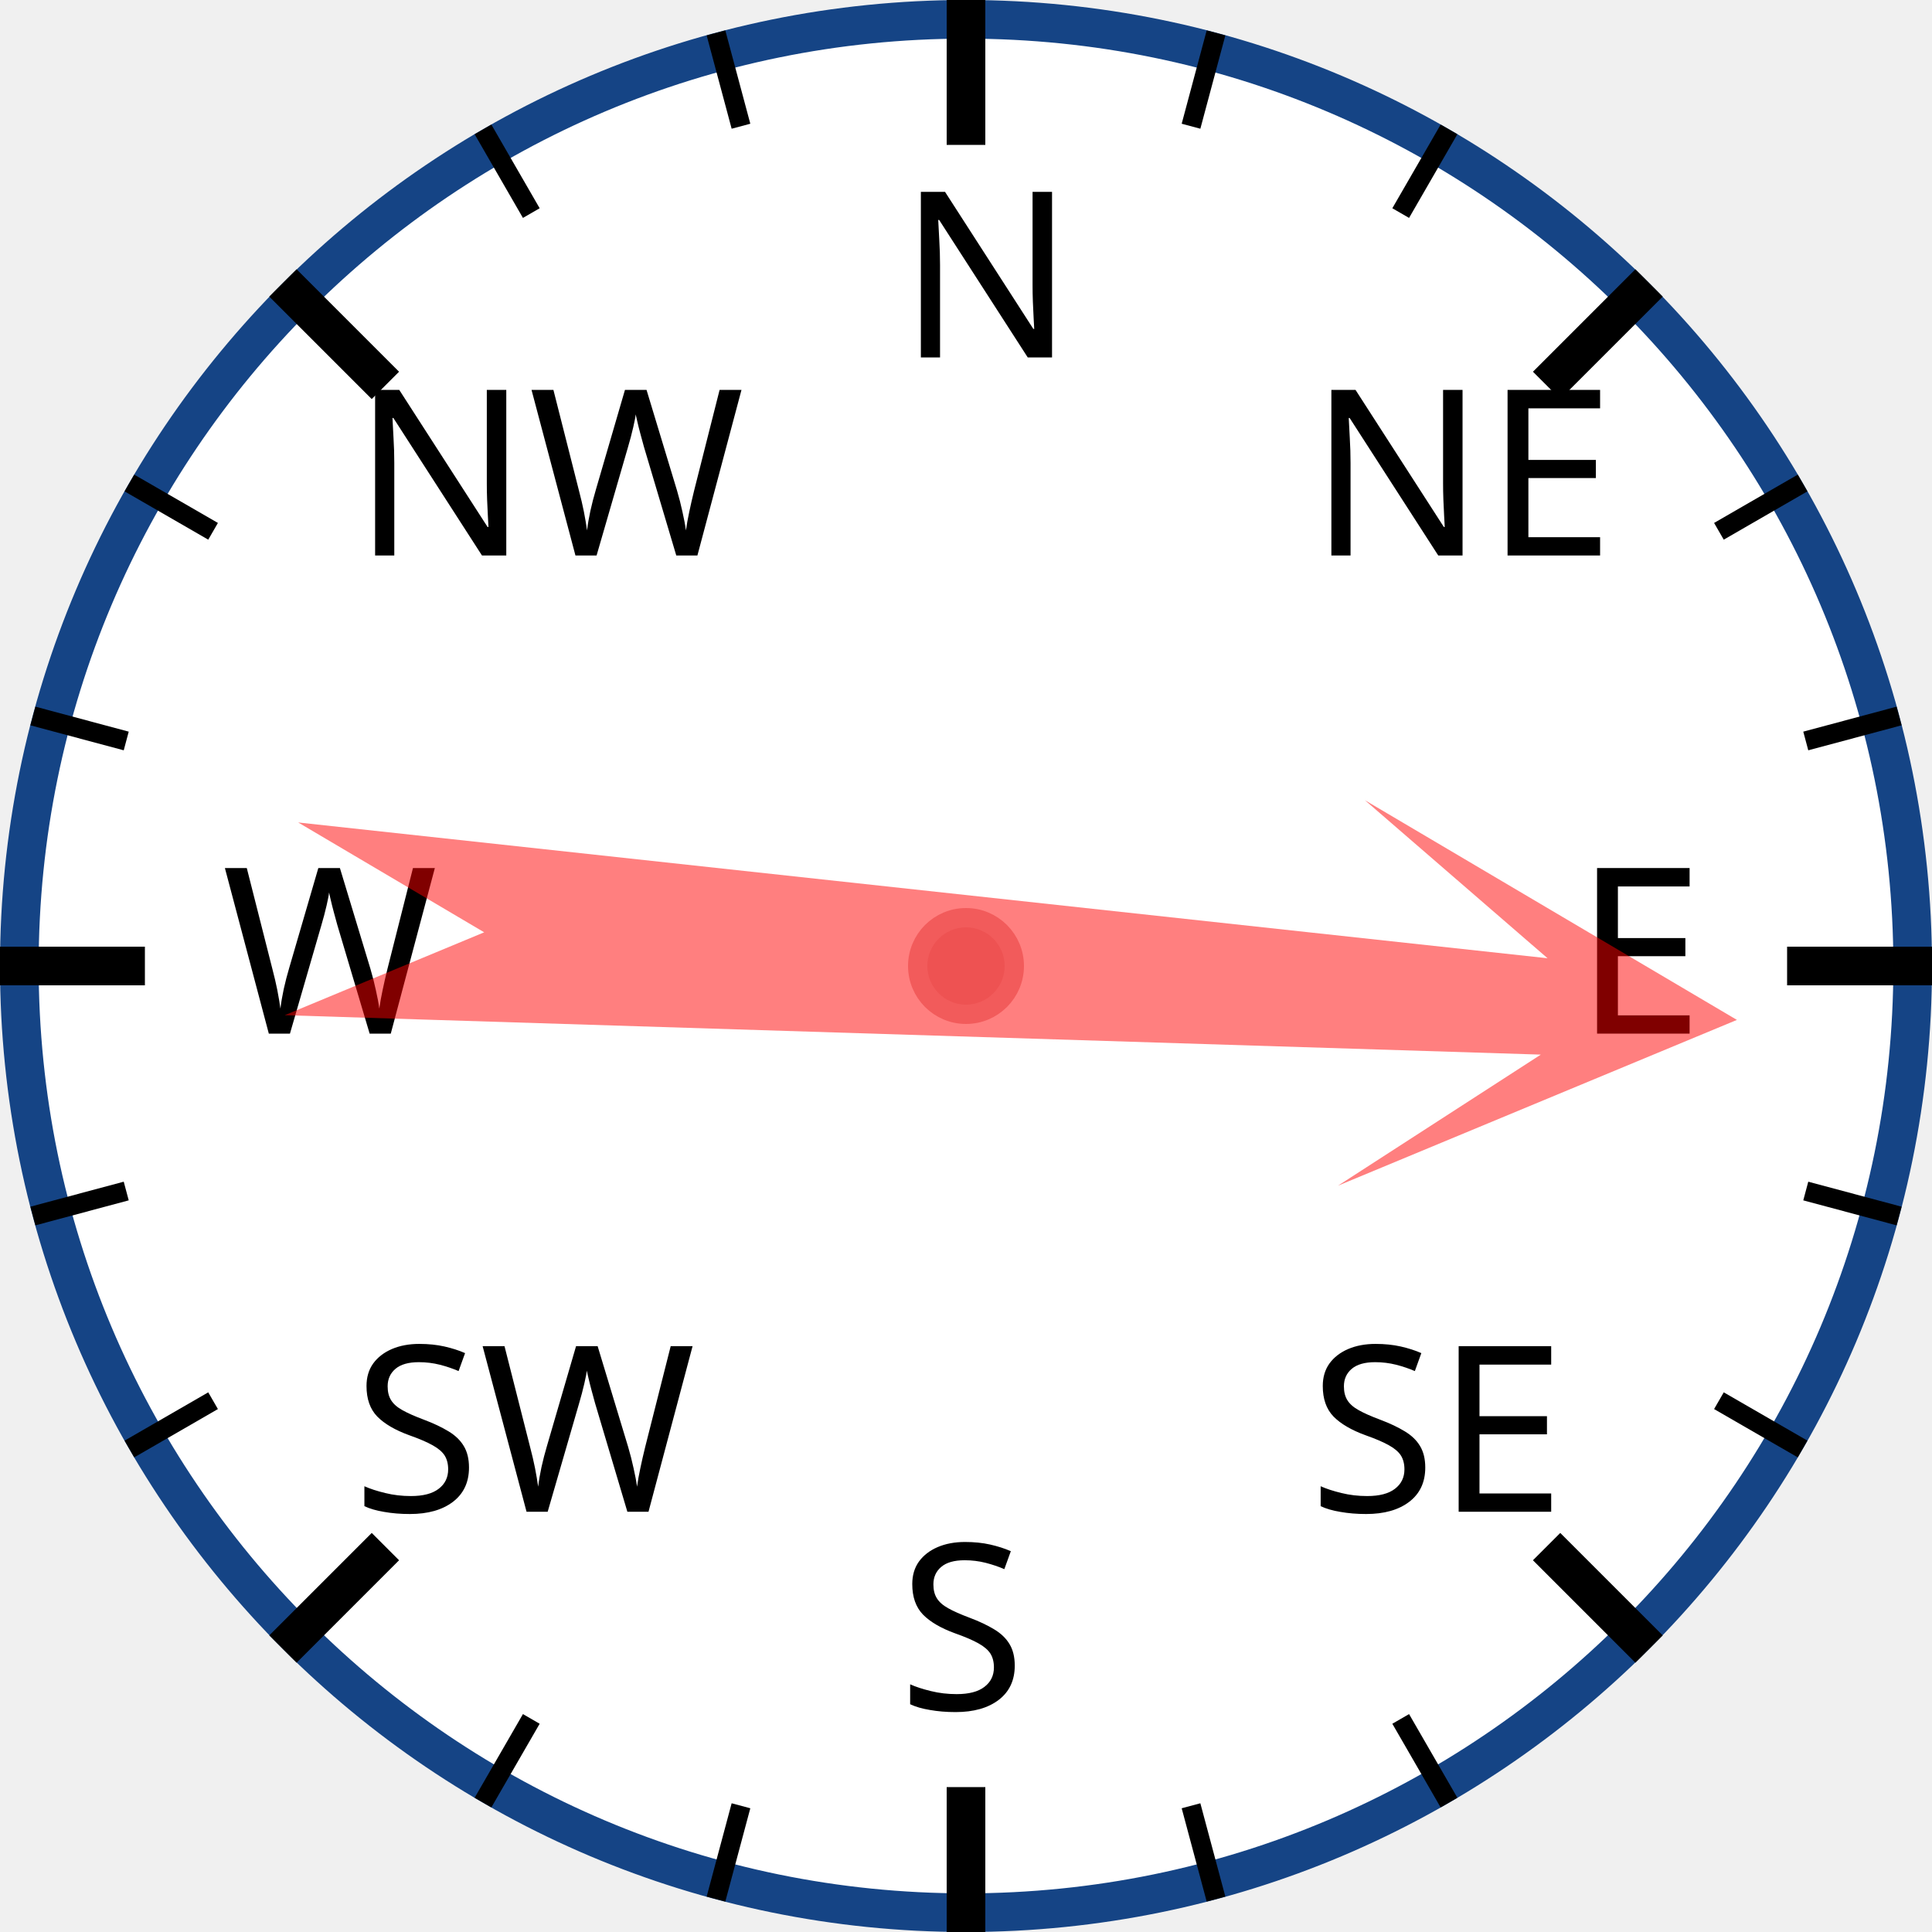
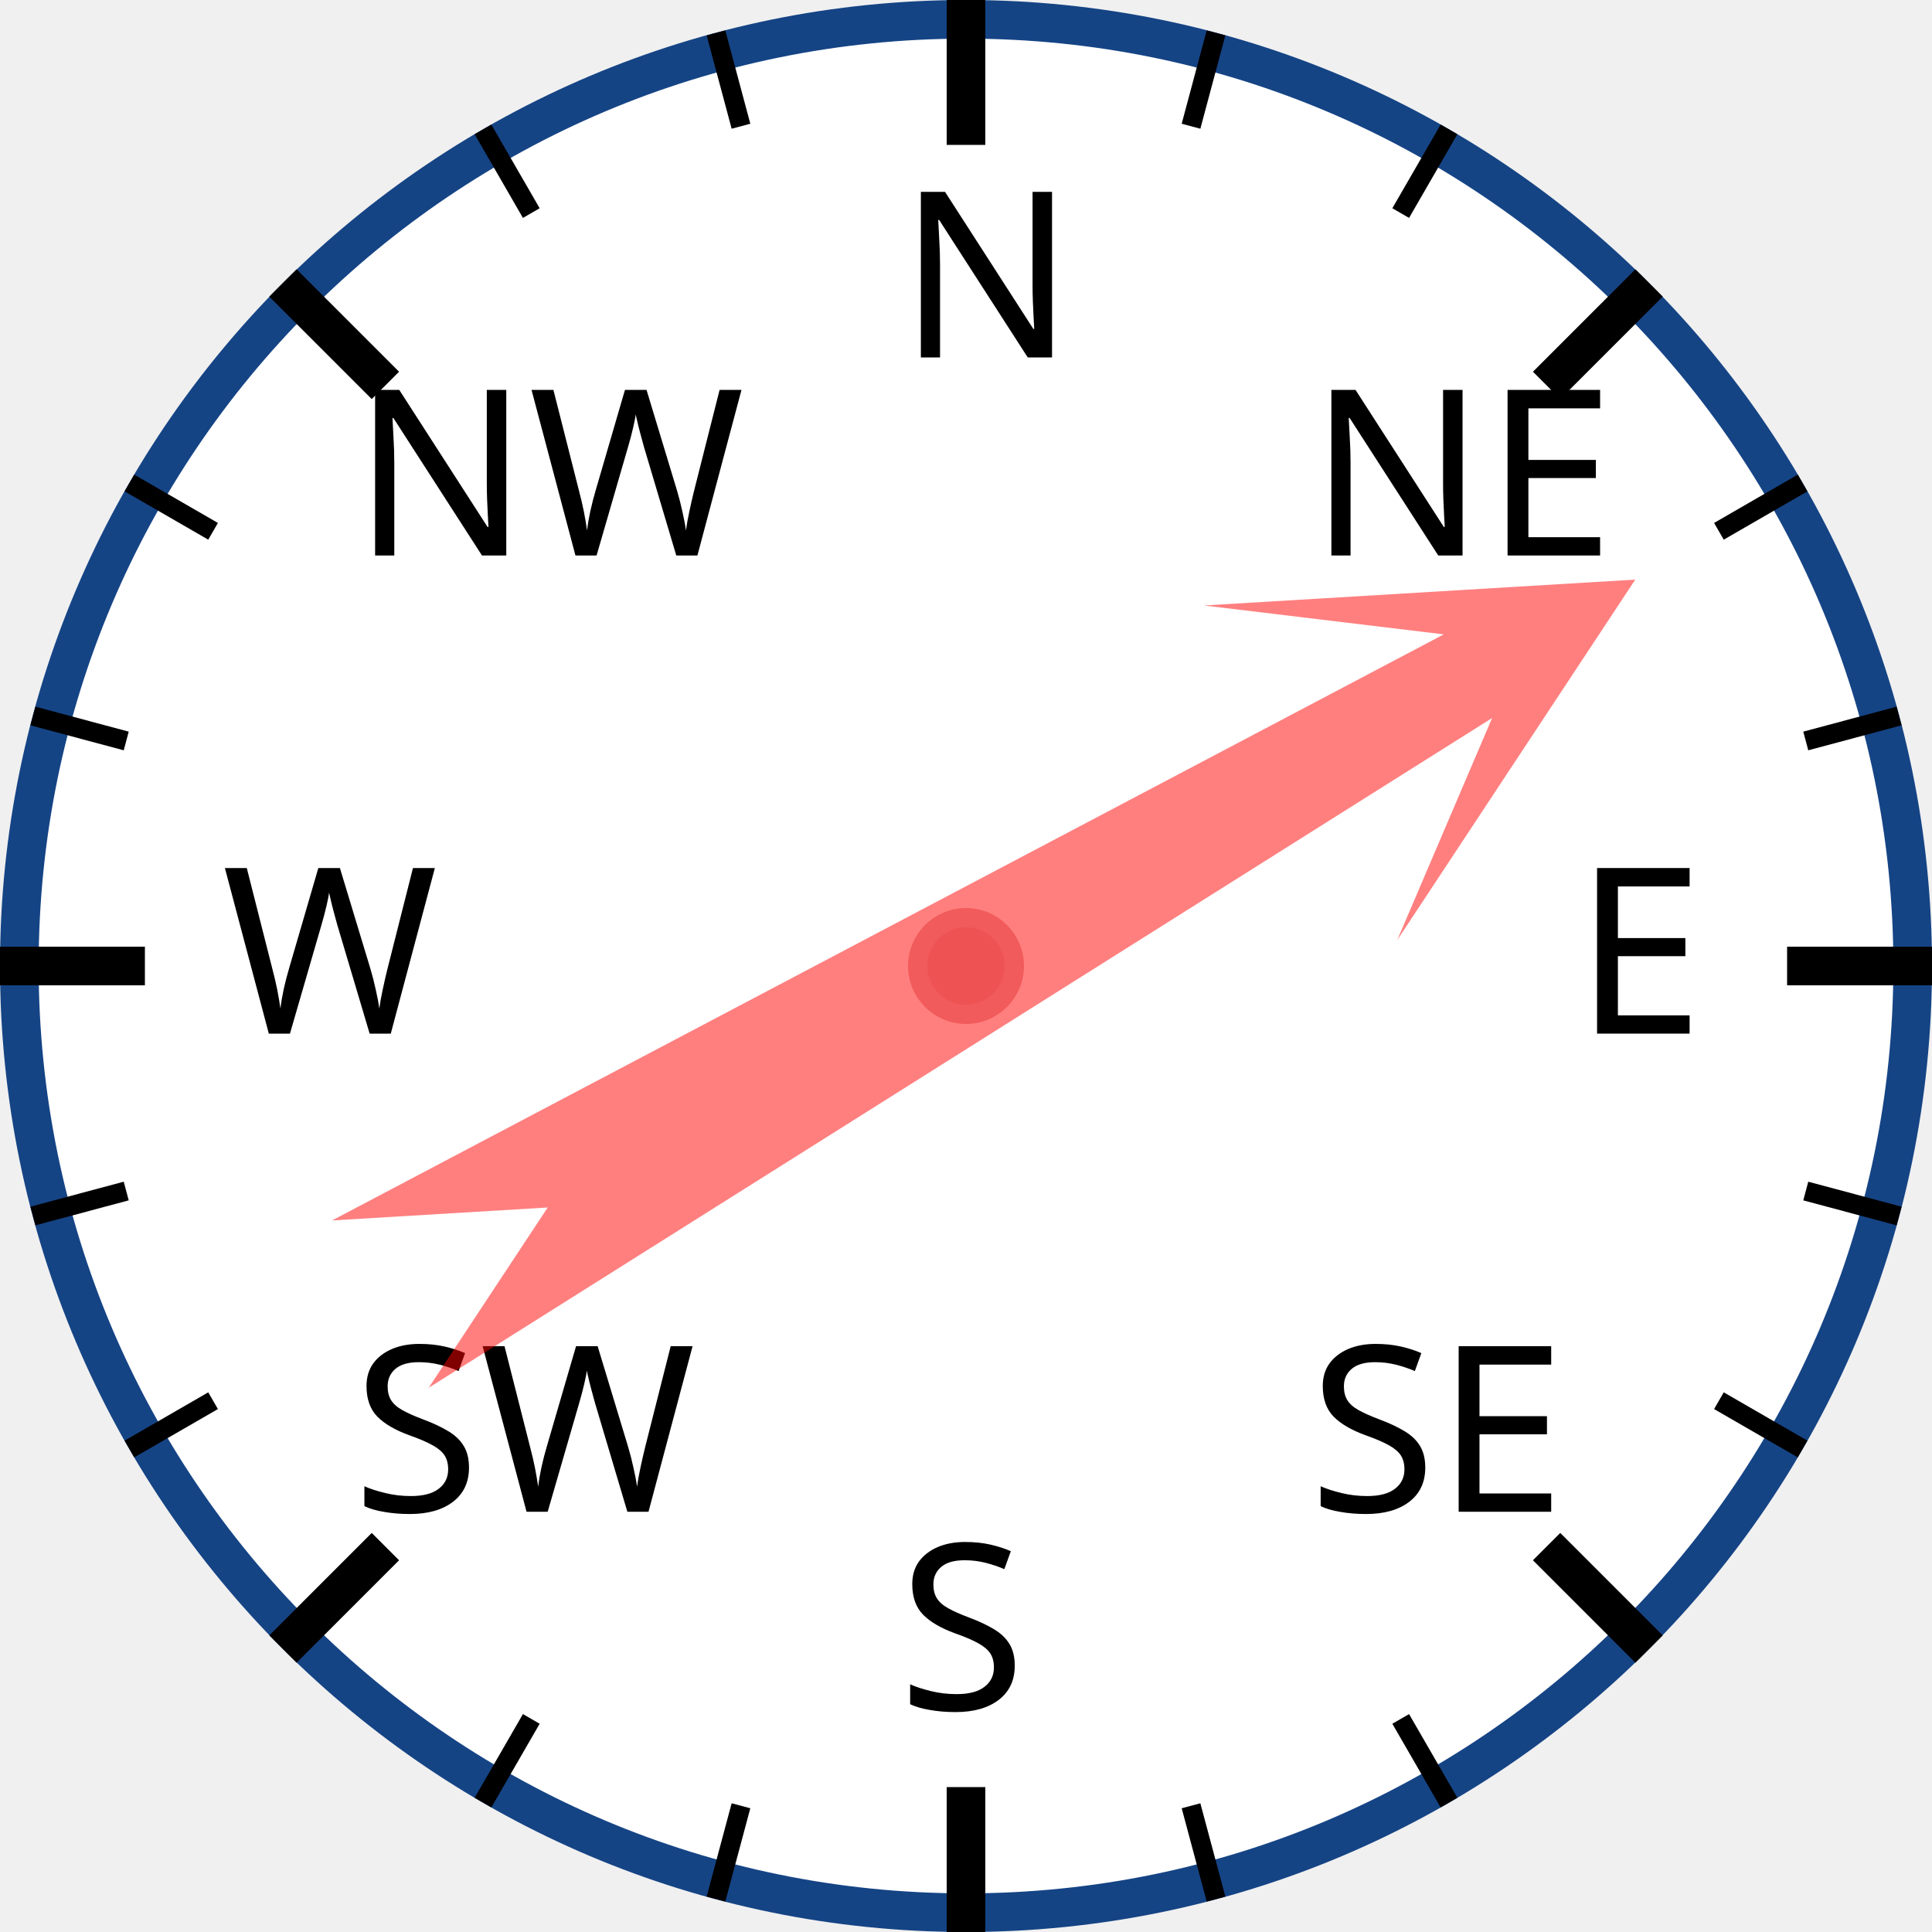
<svg xmlns="http://www.w3.org/2000/svg" width="120px" height="120px" viewBox="0 0 200 200">
  <circle cx="100" cy="100" r="98" style="fill: white; stroke: #154485; stroke-width: 4;" />
  <text x="93.0" y="37.0" style="font-family: sans-serif; font-size: 18pt;">N</text>
  <line x1="100.0" y1="0.0" x2="100.0" y2="15.0" style="stroke: black; stroke-width: 4;" />
  <line x1="74.118" y1="3.407" x2="76.706" y2="13.067" style="stroke: black; stroke-width: 2;" />
  <line x1="50" y1="13.397" x2="55" y2="22.058" style="stroke: black; stroke-width: 2;" />
  <text x="36.503" y="57.503" style="font-family: sans-serif; font-size: 18pt;">NW</text>
  <line x1="29.289" y1="29.289" x2="39.896" y2="39.896" style="stroke: black; stroke-width: 4;" />
  <line x1="13.397" y1="50" x2="22.058" y2="55" style="stroke: black; stroke-width: 2;" />
  <line x1="3.407" y1="74.118" x2="13.067" y2="76.706" style="stroke: black; stroke-width: 2;" />
  <text x="23.0" y="107.0" style="font-family: sans-serif; font-size: 18pt;">W</text>
  <line x1="0.0" y1="100.0" x2="15.0" y2="100.0" style="stroke: black; stroke-width: 4;" />
  <line x1="3.407" y1="125.882" x2="13.067" y2="123.294" style="stroke: black; stroke-width: 2;" />
  <line x1="13.397" y1="150" x2="22.058" y2="145" style="stroke: black; stroke-width: 2;" />
  <text x="36.503" y="156.497" style="font-family: sans-serif; font-size: 18pt;">SW</text>
  <line x1="29.289" y1="170.711" x2="39.896" y2="160.104" style="stroke: black; stroke-width: 4;" />
  <line x1="50" y1="186.603" x2="55" y2="177.942" style="stroke: black; stroke-width: 2;" />
  <line x1="74.118" y1="196.593" x2="76.706" y2="186.933" style="stroke: black; stroke-width: 2;" />
  <text x="93" y="177.0" style="font-family: sans-serif; font-size: 18pt;">S</text>
  <line x1="100" y1="200.0" x2="100" y2="185.0" style="stroke: black; stroke-width: 4;" />
  <line x1="125.882" y1="196.593" x2="123.294" y2="186.933" style="stroke: black; stroke-width: 2;" />
  <line x1="150.0" y1="186.603" x2="145.0" y2="177.942" style="stroke: black; stroke-width: 2;" />
  <text x="135.497" y="156.497" style="font-family: sans-serif; font-size: 18pt;">SE</text>
  <line x1="170.711" y1="170.711" x2="160.104" y2="160.104" style="stroke: black; stroke-width: 4;" />
  <line x1="186.603" y1="150" x2="177.942" y2="145" style="stroke: black; stroke-width: 2;" />
  <line x1="196.593" y1="125.882" x2="186.933" y2="123.294" style="stroke: black; stroke-width: 2;" />
  <text x="163.0" y="107" style="font-family: sans-serif; font-size: 18pt;">E</text>
  <line x1="200.0" y1="100" x2="185.0" y2="100" style="stroke: black; stroke-width: 4;" />
  <line x1="196.593" y1="74.118" x2="186.933" y2="76.706" style="stroke: black; stroke-width: 2;" />
  <line x1="186.603" y1="50" x2="177.942" y2="55" style="stroke: black; stroke-width: 2;" />
  <text x="135.497" y="57.503" style="font-family: sans-serif; font-size: 18pt;">NE</text>
  <line x1="170.711" y1="29.289" x2="160.104" y2="39.896" style="stroke: black; stroke-width: 4;" />
  <line x1="150" y1="13.397" x2="145" y2="22.058" style="stroke: black; stroke-width: 2;" />
  <line x1="125.882" y1="3.407" x2="123.294" y2="13.067" style="stroke: black; stroke-width: 2;" />
-   <polygon points="100 20 120 60 105 40 110 170 100 150 90 170 95 40 80 60" style="fill: red; fill-opacity: 0.5;" transform="rotate(94,100,100)" />
+   <polygon points="100 20 120 60 105 40 110 170 100 150 90 170 95 40 80 60" style="fill: red; fill-opacity: 0.5;" transform="rotate(60,100,100)" />
  <circle cx="100" cy="100" r="5" style="fill: #EE5252; stroke: #F25B5B; stroke-width: 2;" />
</svg>
